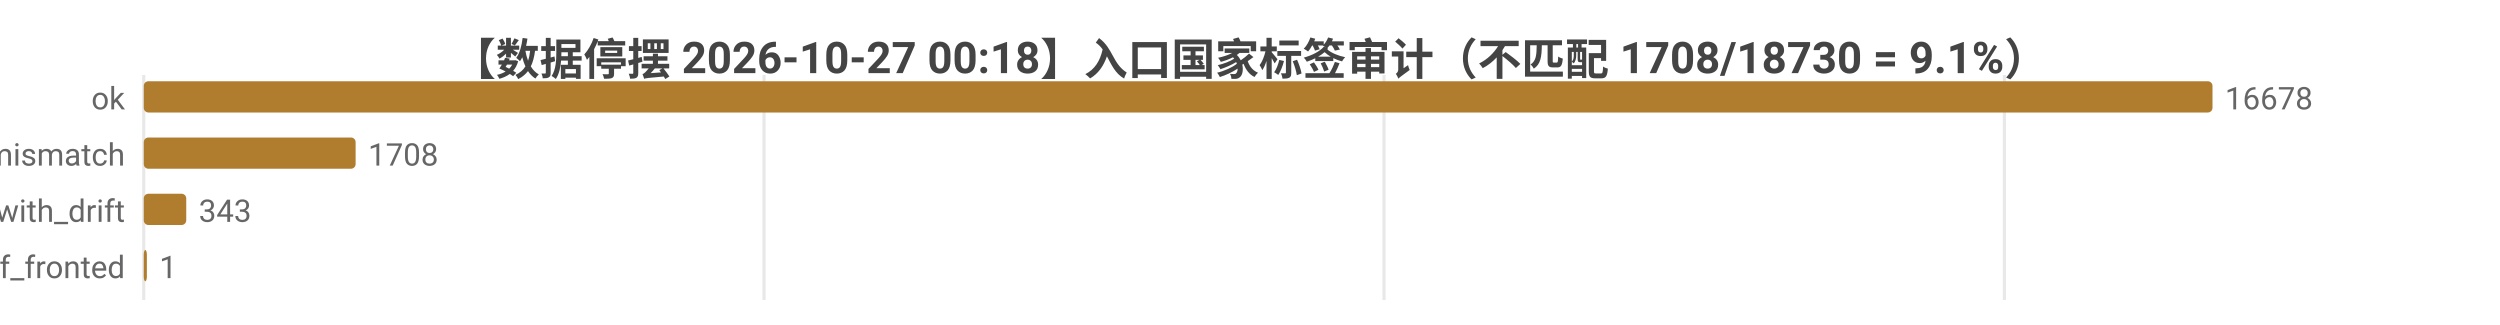
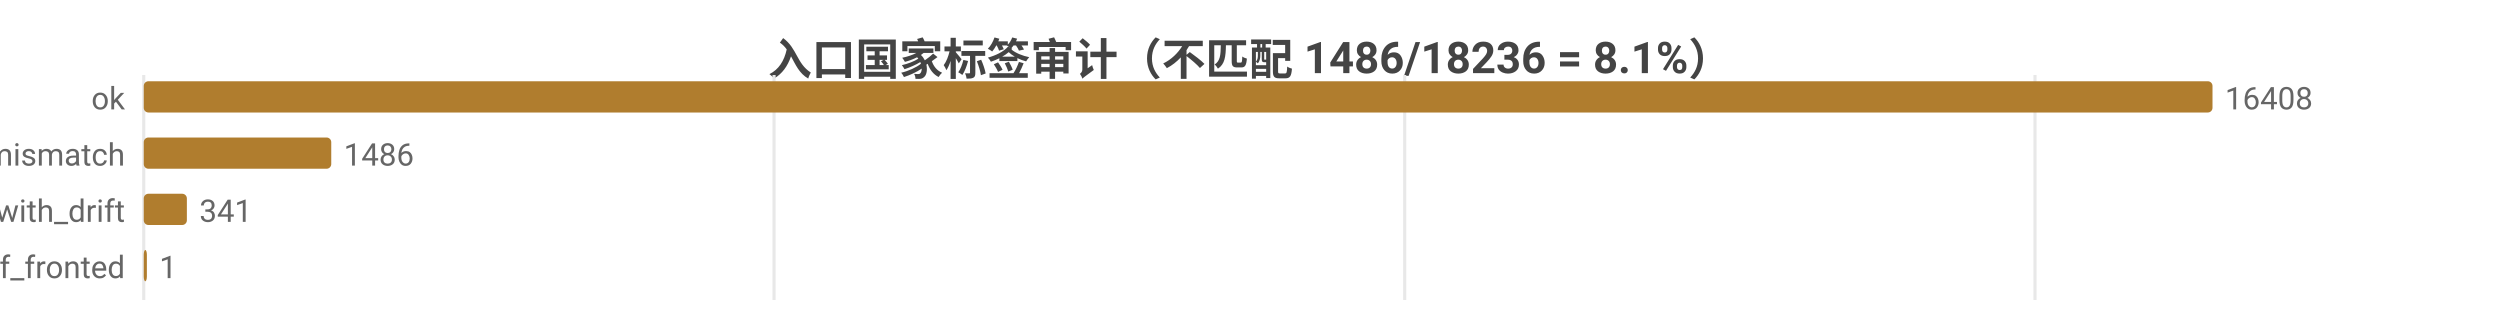
<svg xmlns="http://www.w3.org/2000/svg" width="800" height="104" viewBox="0 0 800 104">
  <rect width="800" height="104" fill="#ffffff" />
  <style>text{font-family:system-ui,-apple-system,'Segoe UI',Roboto,'PingFang SC','Microsoft YaHei','Noto Sans CJK SC',sans-serif}.g{stroke:#e8e8e8;stroke-width:1}.a{stroke:#999;stroke-width:1}.t{font-size:10px;fill:#666}.m{font-size:10px;text-anchor:middle;fill:#666}.e{font-size:10px;text-anchor:end;fill:#666}.l{font-size:11px;fill:#333}.tt{font-size:14px;font-weight:600;text-anchor:middle;fill:#444}.em{font-size:13px;text-anchor:middle;fill:#999}</style>
-   <text class="tt" x="400.0" y="24">【数据停摆 2026-10-27 00:18】入口国家标签审计（不匹配 1708/18730 = 9.1%）</text>
+   <text class="tt" x="400.0" y="24">入口国家标签审计（不匹配 1486/18236 = 8.1%）</text>
  <line class="g" x1="46" y1="24" x2="46" y2="96" />
-   <line class="g" x1="244.5" y1="24" x2="244.5" y2="96" />
-   <line class="g" x1="442.9" y1="24" x2="442.9" y2="96" />
-   <line class="g" x1="641.4" y1="24" x2="641.4" y2="96" />
+   <line class="g" x1="247.7" y1="24" x2="247.7" y2="96" />
+   <line class="g" x1="449.5" y1="24" x2="449.5" y2="96" />
+   <line class="g" x1="651.2" y1="24" x2="651.2" y2="96" />
  <text class="e" x="40" y="35">ok</text>
  <rect x="46" y="26" width="662" height="10" fill="#b07d2e" rx="1.5" />
-   <text class="t" x="712" y="35">16678</text>
+   <text class="t" x="712" y="35">16408</text>
  <text class="e" x="40" y="53">tag_mismatch</text>
-   <rect x="46" y="44" width="67.8" height="10" fill="#b07d2e" rx="1.5" />
-   <text class="t" x="117.8" y="53">1708</text>
+   <rect x="46" y="44" width="60.0" height="10" fill="#b07d2e" rx="1.5" />
+   <text class="t" x="110.0" y="53">1486</text>
  <text class="e" x="40" y="71">ok_with_drift</text>
-   <rect x="46" y="62" width="13.6" height="10" fill="#b07d2e" rx="1.5" />
-   <text class="t" x="63.6" y="71">343</text>
+   <rect x="46" y="62" width="13.8" height="10" fill="#b07d2e" rx="1.5" />
+   <text class="t" x="63.8" y="71">341</text>
  <text class="e" x="40" y="89">cf_fronted</text>
  <rect x="46" y="80" width="1" height="10" fill="#b07d2e" rx="1.5" />
  <text class="t" x="51" y="89">1</text>
</svg>
